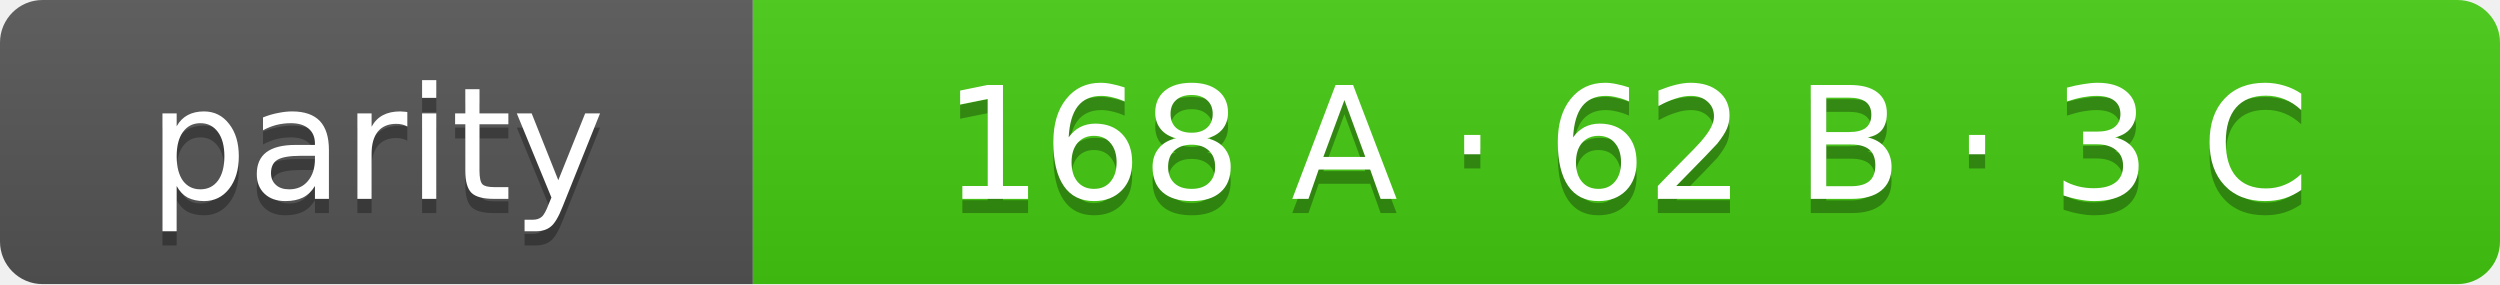
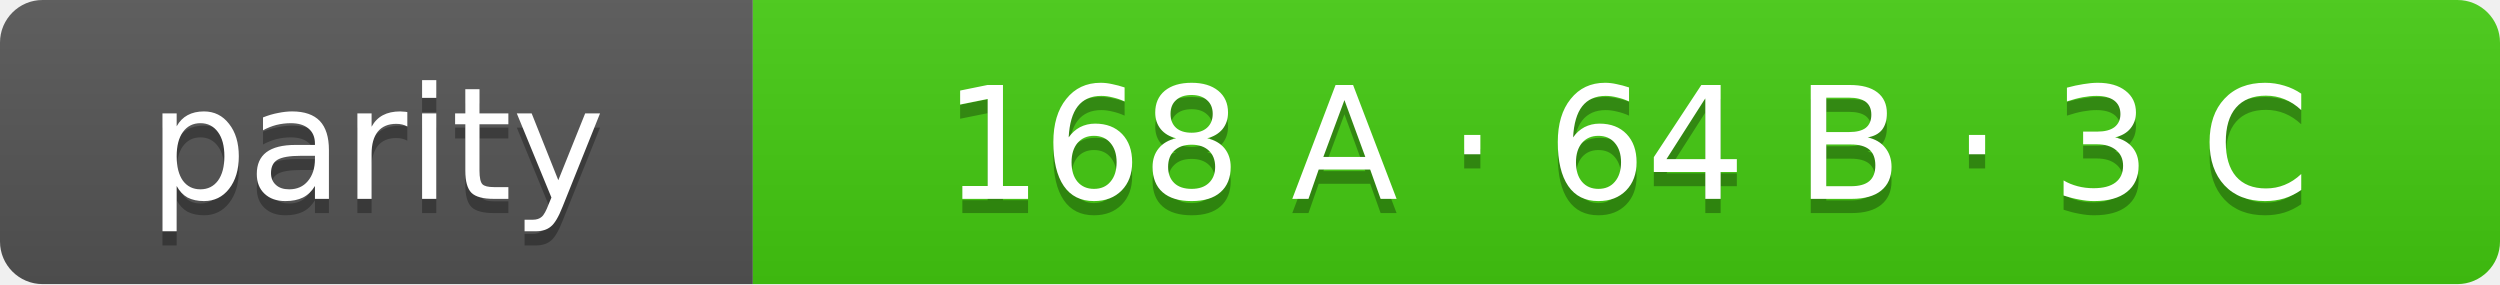
- <svg xmlns="http://www.w3.org/2000/svg" width="176" height="20" role="img" aria-label="parity: 168 A · 62 B · 3 C">
+ <svg xmlns="http://www.w3.org/2000/svg" width="176" height="20" role="img" aria-label="parity: 168 A · 64 B · 3 C">
  <linearGradient id="s" x2="0" y2="100%">
    <stop offset="0" stop-color="#bbb" stop-opacity=".1" />
    <stop offset="1" stop-opacity=".1" />
  </linearGradient>
  <clipPath id="r">
    <rect width="176" height="20" rx="3" fill="#fff" />
  </clipPath>
  <g clip-path="url(#r)">
    <rect width="53" height="20" fill="#555" />
    <rect x="53" width="123" height="20" fill="#4c1" />
    <rect width="176" height="20" fill="url(#s)" />
  </g>
  <g fill="#fff" text-anchor="middle" font-family="Verdana,Geneva,DejaVu Sans,sans-serif" font-size="11">
    <text x="26.5" y="15" fill="#010101" fill-opacity=".3">parity</text>
    <text x="26.5" y="14">parity</text>
-     <text x="114.5" y="15" fill="#010101" fill-opacity=".3">168 A · 62 B · 3 C</text>
-     <text x="114.5" y="14">168 A · 62 B · 3 C</text>
+     <text x="114.5" y="15" fill="#010101" fill-opacity=".3">168 A · 64 B · 3 C</text>
+     <text x="114.5" y="14">168 A · 64 B · 3 C</text>
  </g>
</svg>
